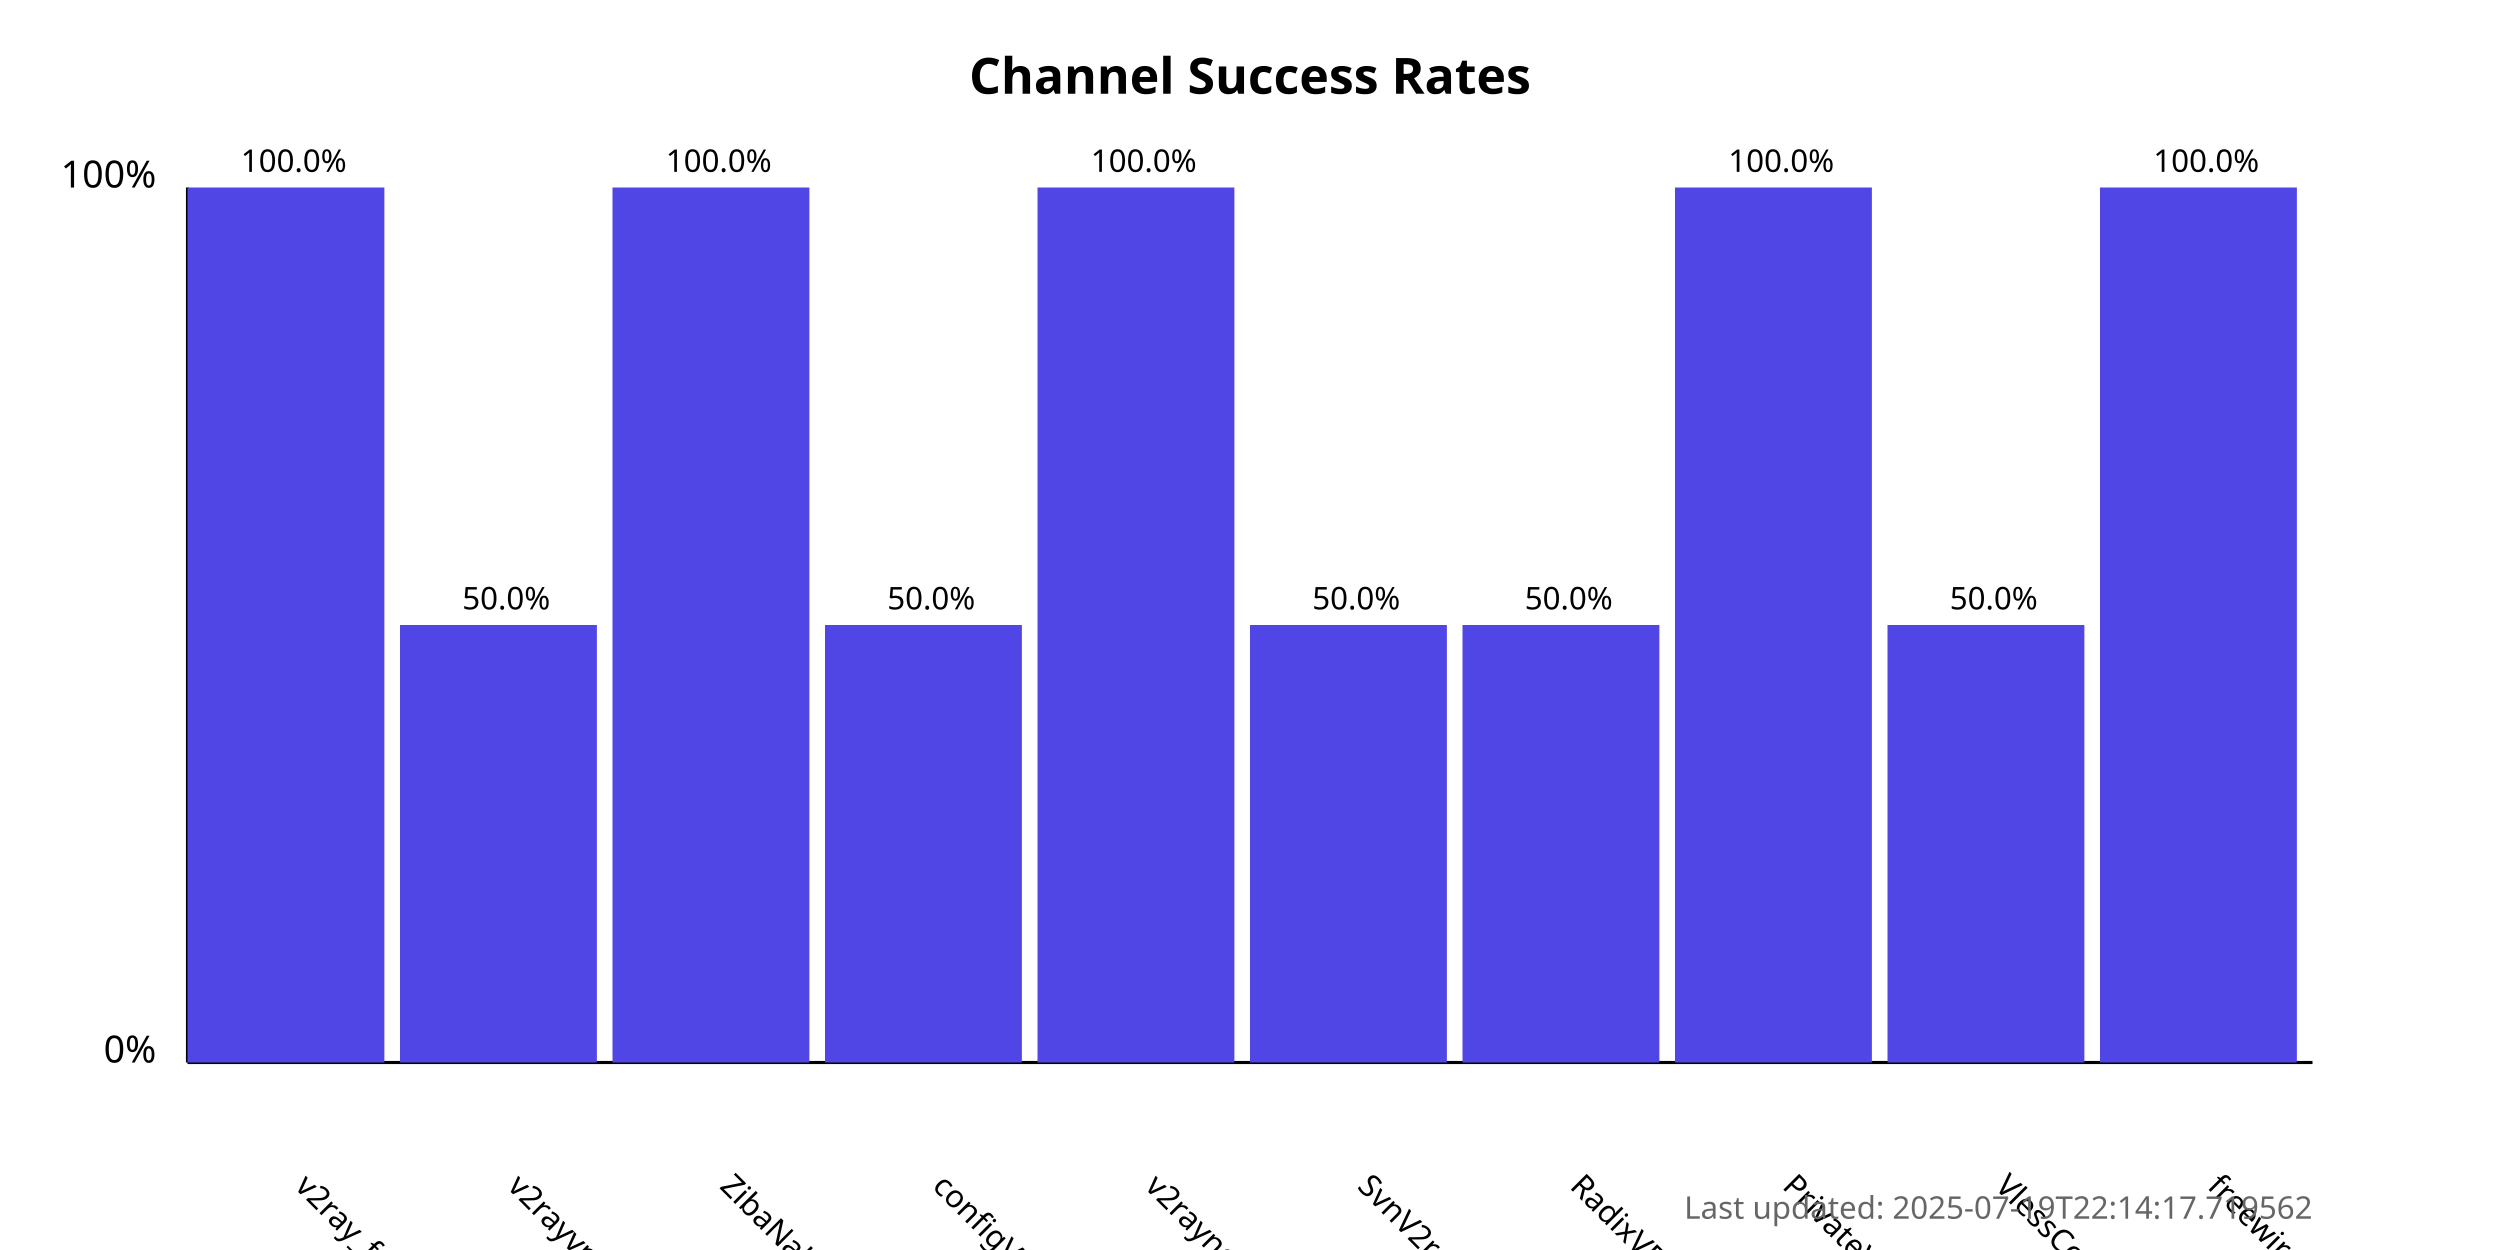
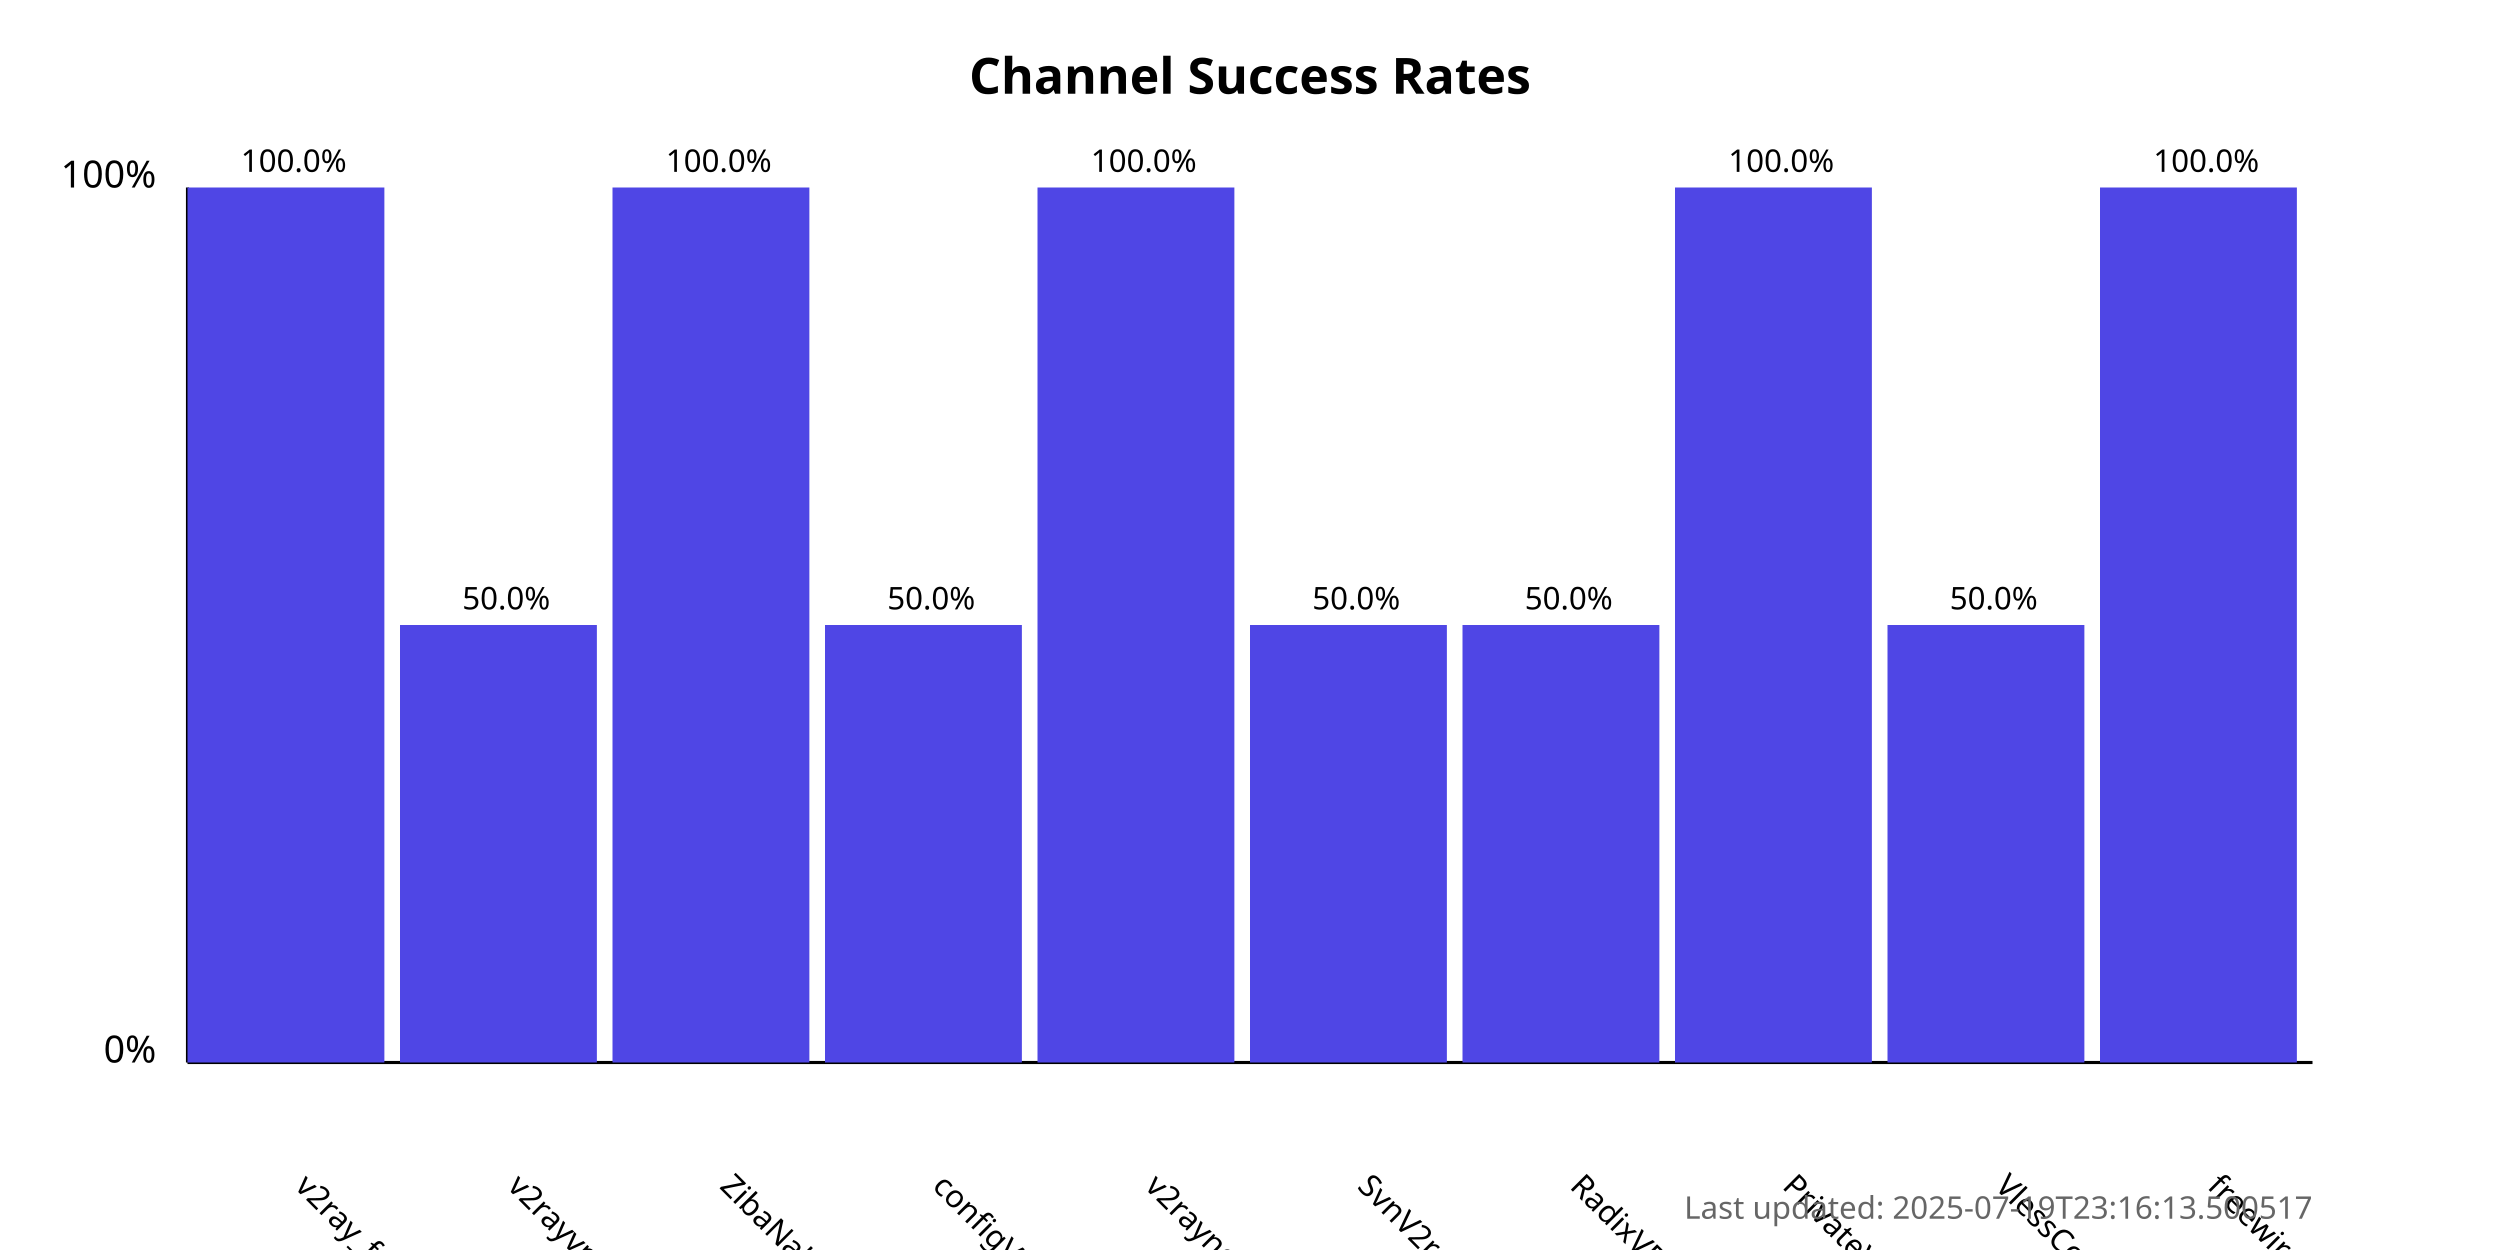
<svg xmlns="http://www.w3.org/2000/svg" width="800" height="400">
  <style>
            .chart-title { font: bold 16px sans-serif; }
            .axis-label { font: 12px sans-serif; }
            .tick-label { font: 10px sans-serif; }
            .bar { fill: #4f46e5; }
            .bar:hover { fill: #6366f1; }
            .timestamp { font: 10px sans-serif; fill: #666; }
        </style>
  <text x="400.0" y="30" text-anchor="middle" class="chart-title">
            Channel Success Rates
        </text>
  <line x1="60" y1="340" x2="60" y2="60" stroke="black" stroke-width="1" />
  <line x1="60" y1="340" x2="740" y2="340" stroke="black" stroke-width="1" />
  <text x="50" y="340" text-anchor="end" class="axis-label">0%</text>
  <text x="50" y="60" text-anchor="end" class="axis-label">100%</text>
  <g>
    <rect x="60" y="60.0" width="63.0" height="280.0" class="bar" />
    <text x="94.0" y="380" transform="rotate(45, 94.0, 380)" text-anchor="start" class="tick-label">
                v2ray_free_conf
            </text>
    <text x="94.0" y="55.0" text-anchor="middle" class="tick-label">
                100.0%
            </text>
  </g>
  <g>
    <rect x="128.0" y="200.0" width="63.0" height="140.0" class="bar" />
    <text x="162.0" y="380" transform="rotate(45, 162.0, 380)" text-anchor="start" class="tick-label">
                v2rayvpno
            </text>
    <text x="162.0" y="195.0" text-anchor="middle" class="tick-label">
                50.0%
            </text>
  </g>
  <g>
    <rect x="196.0" y="60.0" width="63.0" height="280.0" class="bar" />
    <text x="230.0" y="380" transform="rotate(45, 230.0, 380)" text-anchor="start" class="tick-label">
                ZibaNabz
            </text>
    <text x="230.0" y="55.0" text-anchor="middle" class="tick-label">
                100.0%
            </text>
  </g>
  <g>
    <rect x="264.0" y="200.0" width="63.0" height="140.0" class="bar" />
    <text x="298.0" y="380" transform="rotate(45, 298.0, 380)" text-anchor="start" class="tick-label">
                configV2rayForFree
            </text>
    <text x="298.0" y="195.0" text-anchor="middle" class="tick-label">
                50.0%
            </text>
  </g>
  <g>
    <rect x="332.0" y="60.0" width="63.0" height="280.0" class="bar" />
    <text x="366.0" y="380" transform="rotate(45, 366.0, 380)" text-anchor="start" class="tick-label">
                v2rayngvpn
            </text>
    <text x="366.0" y="55.0" text-anchor="middle" class="tick-label">
                100.0%
            </text>
  </g>
  <g>
    <rect x="400.0" y="200.0" width="63.0" height="140.0" class="bar" />
    <text x="434.0" y="380" transform="rotate(45, 434.0, 380)" text-anchor="start" class="tick-label">
                SvnV2ray
            </text>
    <text x="434.0" y="195.0" text-anchor="middle" class="tick-label">
                50.0%
            </text>
  </g>
  <g>
    <rect x="468.0" y="200.0" width="63.0" height="140.0" class="bar" />
    <text x="502.0" y="380" transform="rotate(45, 502.0, 380)" text-anchor="start" class="tick-label">
                RadixVPN
            </text>
    <text x="502.0" y="195.0" text-anchor="middle" class="tick-label">
                50.0%
            </text>
  </g>
  <g>
    <rect x="536.0" y="60.0" width="63.0" height="280.0" class="bar" />
    <text x="570.0" y="380" transform="rotate(45, 570.0, 380)" text-anchor="start" class="tick-label">
                PrivateVPNs
            </text>
    <text x="570.0" y="55.0" text-anchor="middle" class="tick-label">
                100.0%
            </text>
  </g>
  <g>
    <rect x="604.0" y="200.0" width="63.0" height="140.0" class="bar" />
    <text x="638.0" y="380" transform="rotate(45, 638.0, 380)" text-anchor="start" class="tick-label">
                VlessConfig
            </text>
    <text x="638.0" y="195.0" text-anchor="middle" class="tick-label">
                50.0%
            </text>
  </g>
  <g>
    <rect x="672.0" y="60.0" width="63.0" height="280.0" class="bar" />
    <text x="706.0" y="380" transform="rotate(45, 706.0, 380)" text-anchor="start" class="tick-label">
                freewireguard
            </text>
    <text x="706.0" y="55.0" text-anchor="middle" class="tick-label">
                100.0%
            </text>
  </g>
  <text x="740" y="390" text-anchor="end" class="timestamp">
-             Last updated: 2025-07-19T22:14:17.719562
+             Last updated: 2025-07-19T23:16:13.500517
        </text>
</svg>
